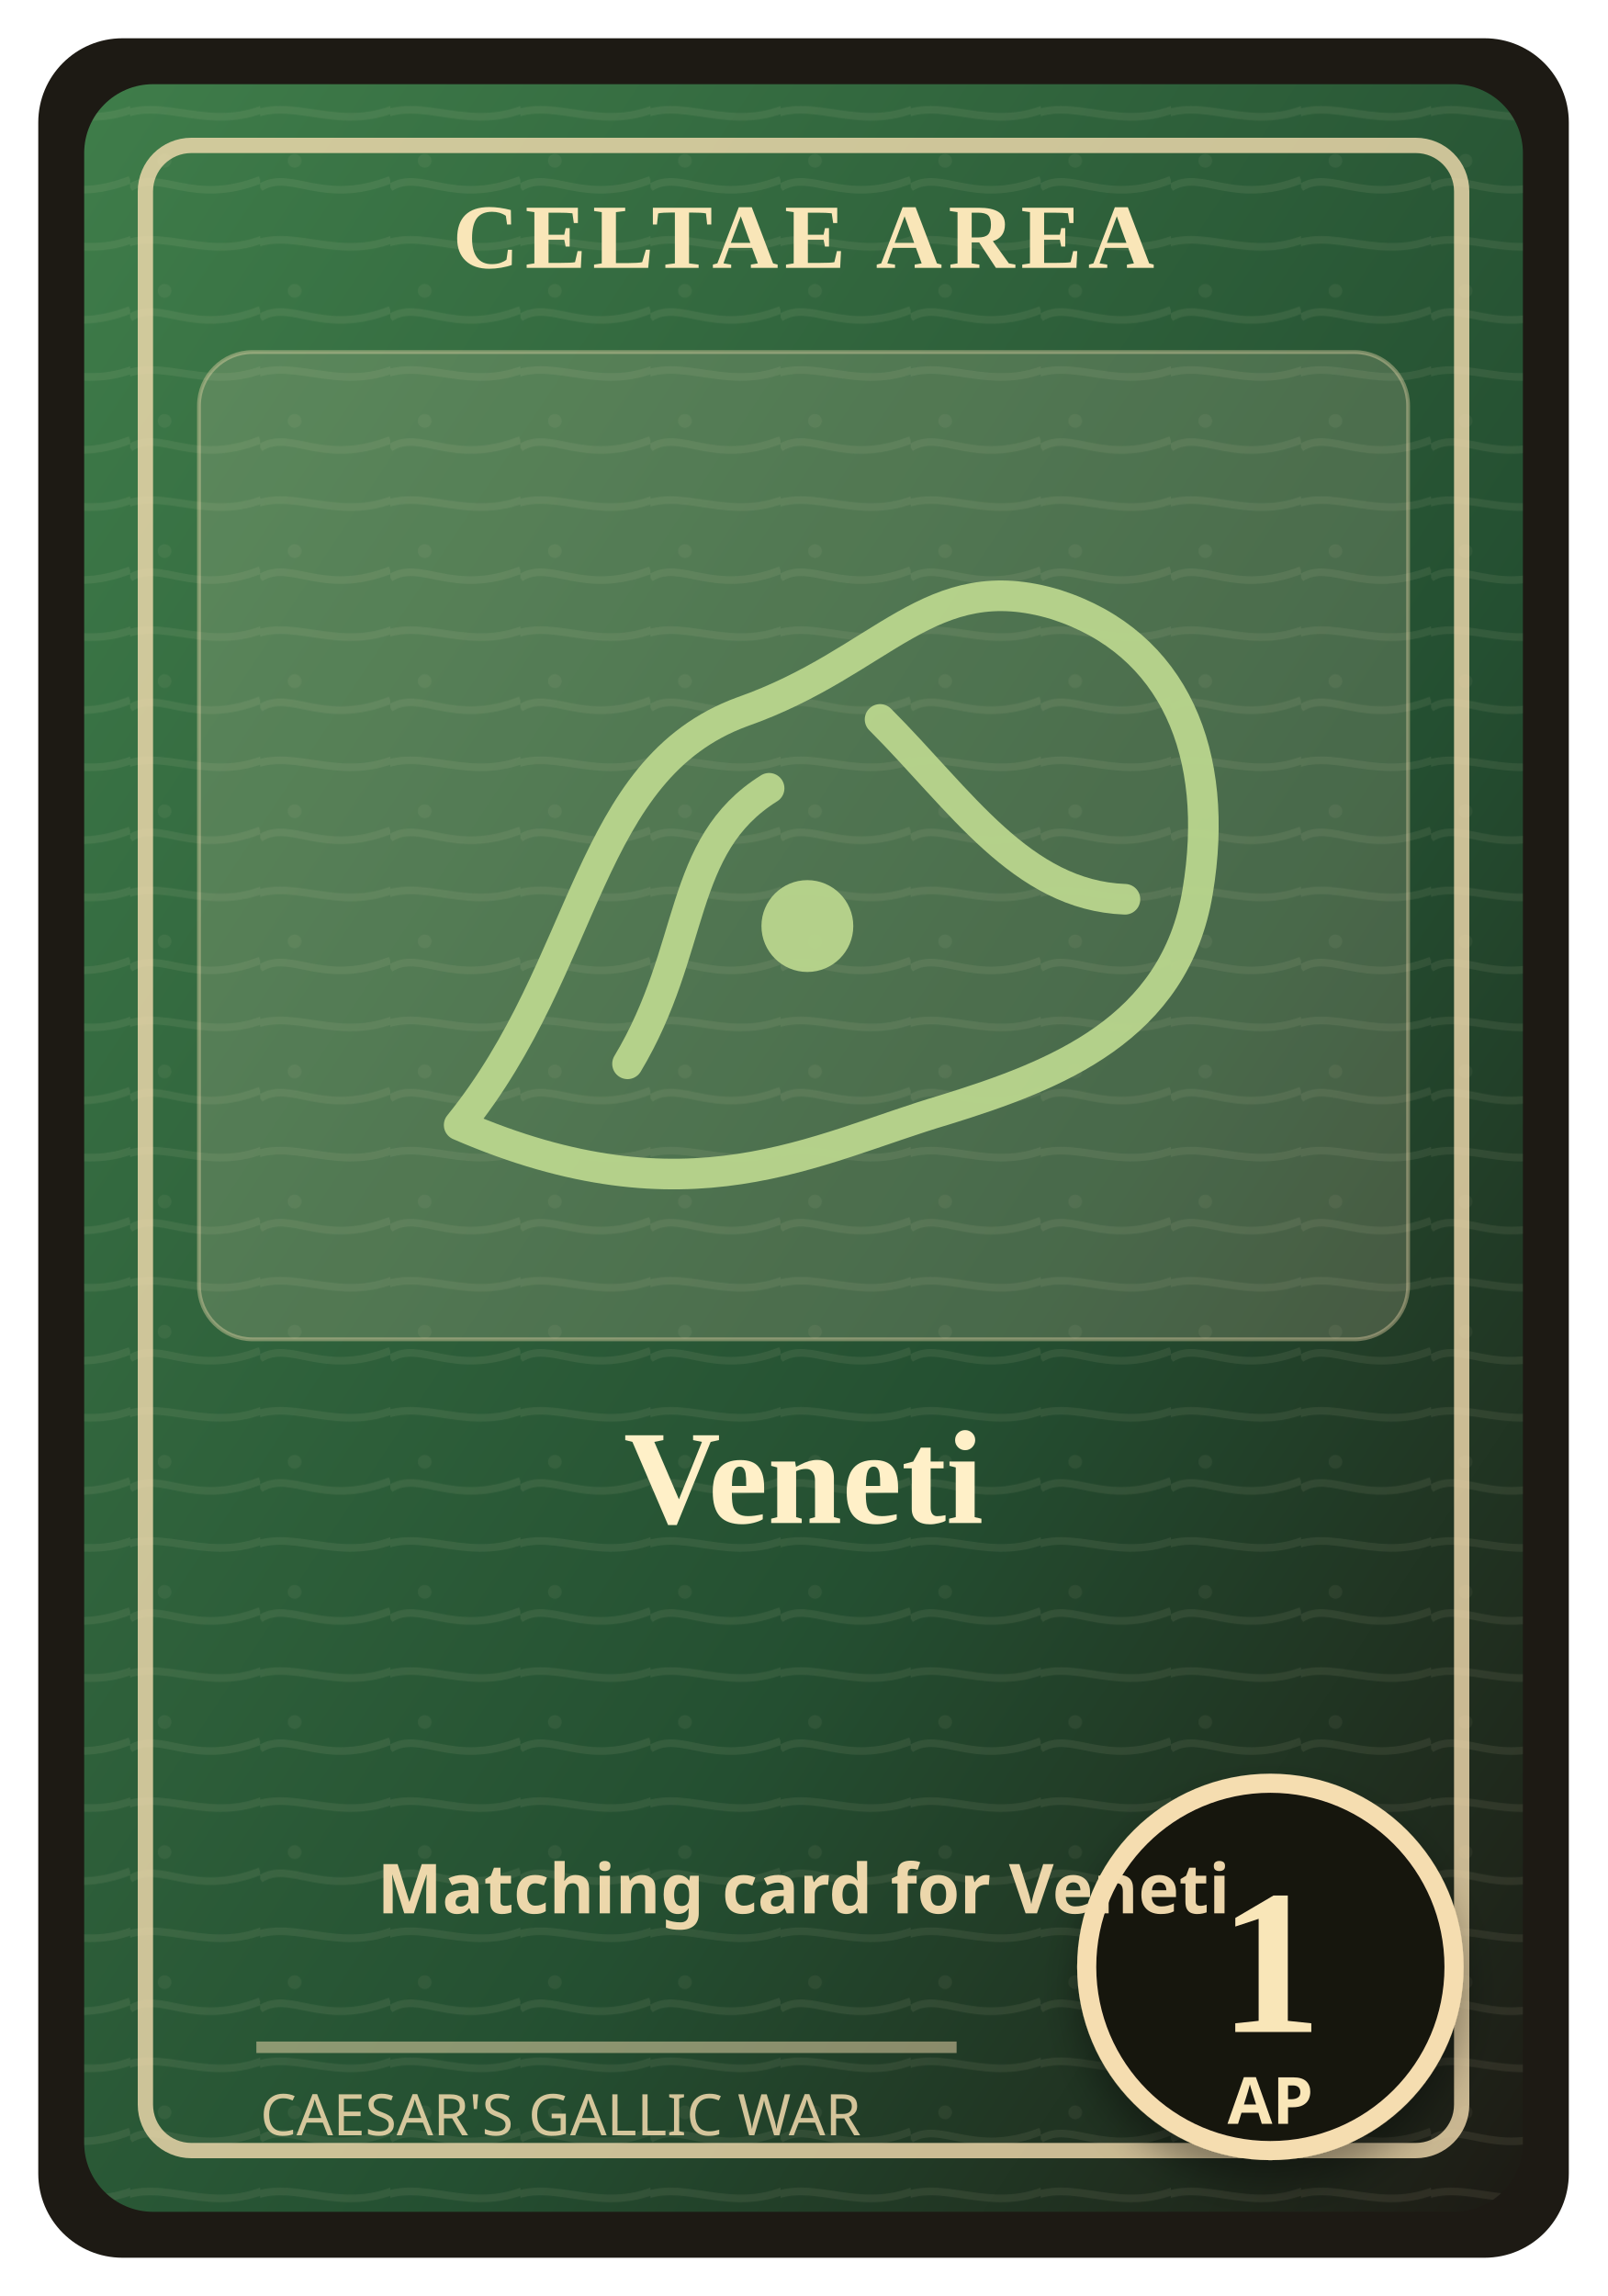
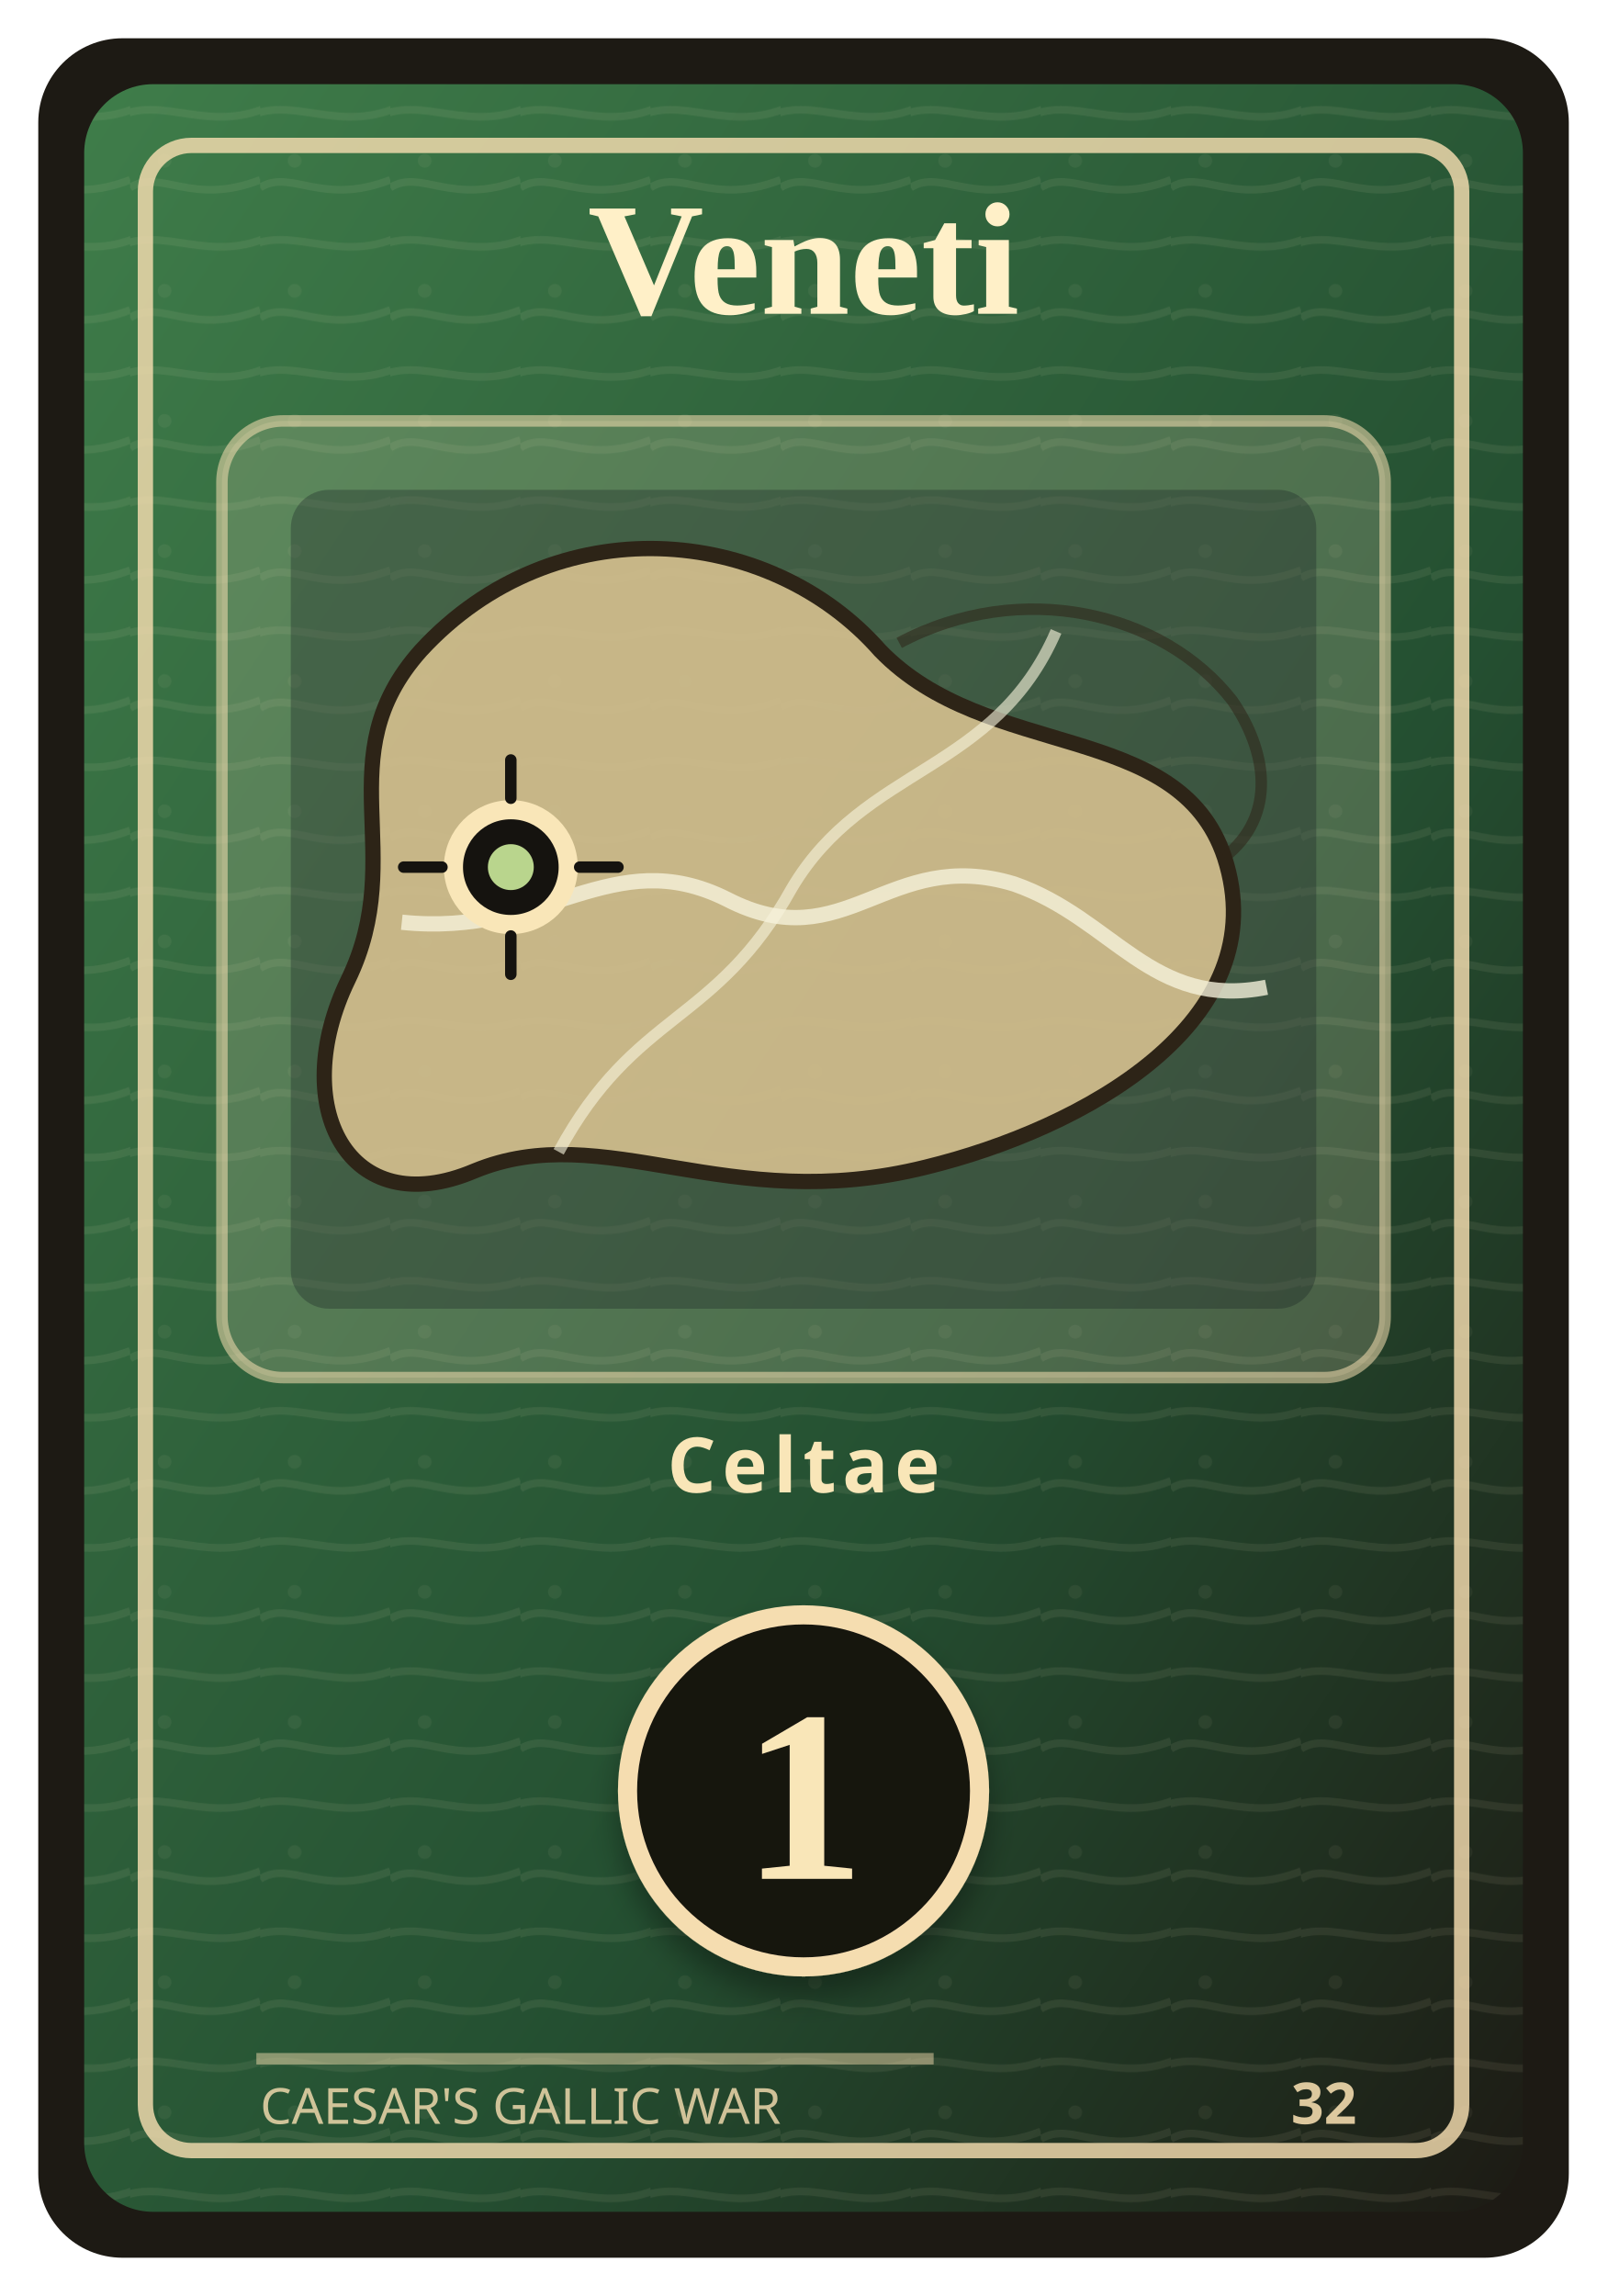
<svg xmlns="http://www.w3.org/2000/svg" width="420" height="600" viewBox="0 0 420 600" role="img" aria-labelledby="title desc">
  <defs>
    <linearGradient id="field" x1="0" y1="0" x2="1" y2="1">
      <stop offset="0" stop-color="#3f7d4a" />
      <stop offset="0.62" stop-color="#244f31" />
      <stop offset="1" stop-color="#1d1a14" />
    </linearGradient>
    <pattern id="grain" width="34" height="34" patternUnits="userSpaceOnUse">
      <path d="M0 15 C8 10 16 20 34 13 M-4 31 C8 24 21 36 38 27" fill="none" stroke="#f3e6c7" stroke-opacity="0.08" stroke-width="2" />
      <circle cx="9" cy="8" r="1.8" fill="#f3e6c7" fill-opacity="0.06" />
    </pattern>
    <filter id="shadow" x="-20%" y="-20%" width="140%" height="140%">
-       <feDropShadow dx="0" dy="6" stdDeviation="5" flood-color="#000" flood-opacity="0.35" />
+       <feDropShadow dx="0" dy="5" stdDeviation="4" flood-color="#000" flood-opacity="0.34" />
    </filter>
  </defs>
  <rect x="10" y="10" width="400" height="580" rx="22" fill="#1d1a14" />
  <rect x="22" y="22" width="376" height="556" rx="18" fill="url(#field)" />
  <rect x="22" y="22" width="376" height="556" rx="18" fill="url(#grain)" />
-   <rect x="38" y="38" width="344" height="524" rx="12" fill="none" stroke="#f5ddb0" stroke-opacity="0.8" stroke-width="4" />
-   <rect x="52" y="92" width="316" height="258" rx="14" fill="#efe0bd" fill-opacity="0.18" stroke="#f5ddb0" stroke-opacity="0.38" />
-   <text x="210" y="70" text-anchor="middle" font-family="Georgia, 'Times New Roman', serif" font-size="24" font-weight="700" fill="#f9e6b8" letter-spacing="1.6">CELTAE AREA</text>
+   <rect x="38" y="38" width="344" height="524" rx="12" fill="none" stroke="#f5ddb0" stroke-opacity="0.82" stroke-width="4" />
+   <text x="210" y="82" text-anchor="middle" font-family="Georgia, 'Times New Roman', serif" font-size="42" font-weight="700" fill="#fff0c8">
+     <tspan x="210" y="82">Veneti</tspan>
+   </text>
+   <g transform="translate(0 -18)">
+     <rect x="58" y="128" width="304" height="250" rx="16" fill="#efe0bd" fill-opacity="0.2" stroke="#f5ddb0" stroke-opacity="0.55" stroke-width="3" />
+     <rect x="76" y="146" width="268" height="214" rx="10" fill="#162124" fill-opacity="0.32" />
+     <path d="M110 188 C145 150 201 155 230 188 C258 217 308 206 320 242 C334 285 283 313 242 323 C190 336 158 310 124 324 C91 338 75 307 91 274 C107 241 85 216 110 188 Z" fill="#d9c290" fill-opacity="0.88" stroke="#2d2417" stroke-width="4" />
+     <path d="M235 186 C267 169 304 178 322 201 C331 214 334 231 320 242" fill="none" stroke="#2d2417" stroke-width="3" opacity="0.55" />
+     <path d="M105 259 C143 263 160 238 190 253 C221 269 232 239 265 249 C291 258 301 282 331 276" fill="none" stroke="#f7f3dc" stroke-width="4" opacity="0.78" />
+     <path d="M146 319 C166 282 187 286 207 250 C226 218 260 220 276 183" fill="none" stroke="#f7f3dc" stroke-width="3" opacity="0.62" />
+     <circle cx="133.5" cy="244.6" r="15" fill="#15130f" stroke="#f9e6b8" stroke-width="5" />
+     <circle cx="133.5" cy="244.6" r="6" fill="#b9d58d" />
+     <path d="M133.5 216.6 L133.5 226.6 M133.5 262.6 L133.5 272.6 M105.5 244.6 L115.5 244.6 M151.5 244.6 L161.5 244.6" stroke="#15130f" stroke-width="3" stroke-linecap="round" />
+   </g>
+   <text x="210" y="390" text-anchor="middle" font-family="ui-sans-serif, system-ui, sans-serif" font-size="20" font-weight="800" fill="#f9e6b8" letter-spacing="1.6">Celtae</text>
  <g filter="url(#shadow)">
-     <circle cx="332" cy="514" r="48" fill="#15130f" stroke="#f5ddb0" stroke-width="5" />
-     <text x="332" y="531" text-anchor="middle" font-family="Georgia, 'Times New Roman', serif" font-size="54" font-weight="700" fill="#f9e6b8">1</text>
-     <text x="332" y="555" text-anchor="middle" font-family="ui-sans-serif, sans-serif" font-size="17" font-weight="700" fill="#f9e6b8">AP</text>
+     <circle cx="210" cy="468" r="46" fill="#15130f" stroke="#f5ddb0" stroke-width="5" />
+     <text x="210" y="491" text-anchor="middle" font-family="Georgia, 'Times New Roman', serif" font-size="64" font-weight="700" fill="#f9e6b8">1</text>
  </g>
-   <g transform="translate(92 130)" fill="none" stroke="#b9d58d" stroke-width="8" stroke-linecap="round" stroke-linejoin="round" opacity="0.95">
-     <path d="M28 164 C62 122 61 71 102 56 C139 43 151 18 184 28 C215 38 227 67 221 103 C215 139 184 151 155 160 C121 170 88 190 28 164 Z" />
-     <path d="M72 148 C90 118 85 91 109 76" />
-     <path d="M138 58 C159 79 175 104 202 105" />
-     <circle cx="119" cy="112" r="12" fill="#b9d58d" stroke="none" />
-   </g>
-   <text x="210" y="398" text-anchor="middle" font-family="Georgia, 'Times New Roman', serif" font-size="35" font-weight="700" fill="#fff0c8">
-     <tspan x="210" y="398">Veneti</tspan>
-   </text>
-   <text x="210" y="500" text-anchor="middle" font-family="ui-sans-serif, system-ui, sans-serif" font-size="18" font-weight="700" fill="#f5ddb0" opacity="0.96">Matching card for Veneti</text>
-   <path d="M67 535 H250" stroke="#f5ddb0" stroke-opacity="0.5" stroke-width="3" />
-   <text x="68" y="558" font-family="ui-sans-serif, system-ui, sans-serif" font-size="15" fill="#f5ddb0" opacity="0.84">CAESAR'S GALLIC WAR</text>
+   <path d="M67 538 H244" stroke="#f5ddb0" stroke-opacity="0.48" stroke-width="3" />
+   <text x="68" y="555" font-family="ui-sans-serif, system-ui, sans-serif" font-size="13" fill="#f5ddb0" opacity="0.82">CAESAR'S GALLIC WAR</text>
+   <text x="346" y="555" text-anchor="middle" font-family="ui-sans-serif, system-ui, sans-serif" font-size="15" font-weight="800" fill="#f5ddb0" opacity="0.88">32</text>
</svg>
